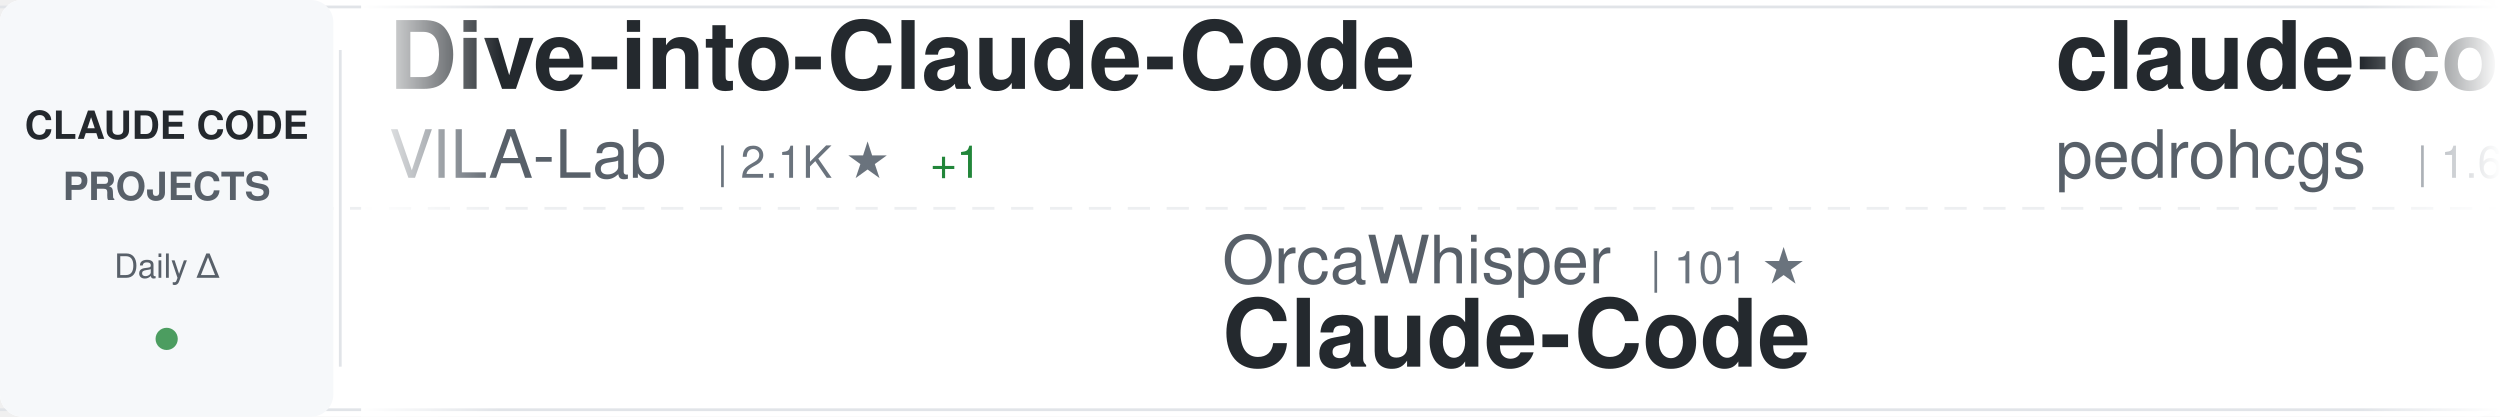
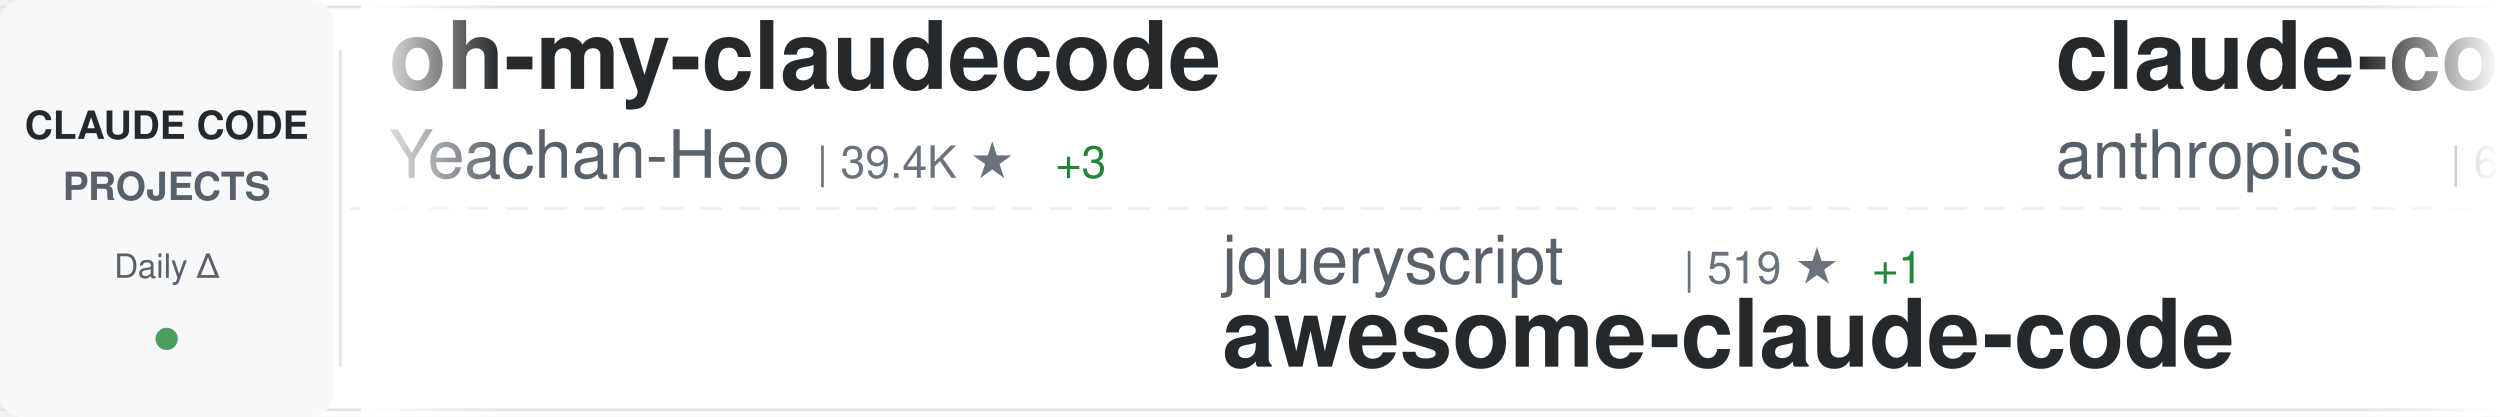
<svg xmlns="http://www.w3.org/2000/svg" width="900" height="150">
  <defs>
    <linearGradient id="awesomeLeftFade" x1="0%" y1="0%" x2="100%" y2="0%">
      <stop offset="0%" style="stop-color:#ffffff;stop-opacity:1" />
      <stop offset="100%" style="stop-color:#ffffff;stop-opacity:0" />
    </linearGradient>
    <linearGradient id="awesomeRightFade" x1="0%" y1="0%" x2="100%" y2="0%">
      <stop offset="0%" style="stop-color:#ffffff;stop-opacity:0" />
      <stop offset="100%" style="stop-color:#ffffff;stop-opacity:1" />
    </linearGradient>
  </defs>
  <rect width="900" height="150" fill="#ffffff" rx="8" />
  <rect x="0" y="2" width="900" height="1" fill="#e1e4e8" />
  <rect x="0" y="147" width="900" height="1" fill="#e1e4e8" />
  <line x1="0" y1="75" x2="900" y2="75" stroke="#e1e4e8" stroke-width="1" stroke-dasharray="8 6" opacity="0.6" />
  <rect x="0" y="0" width="120" height="150" fill="#f6f8fa" rx="8" />
  <text x="60" y="50" font-family="-apple-system, BlinkMacSystemFont, 'Segoe UI', Helvetica, Arial, sans-serif" font-size="14" font-weight="600" fill="#24292e" text-anchor="middle">CLAUDE CODE</text>
  <text x="60" y="72" font-family="-apple-system, BlinkMacSystemFont, 'Segoe UI', Helvetica, Arial, sans-serif" font-size="14" font-weight="600" fill="#586069" text-anchor="middle">PROJECTS</text>
  <text x="60" y="100" font-family="-apple-system, BlinkMacSystemFont, 'Segoe UI', Helvetica, Arial, sans-serif" font-size="12" font-weight="500" fill="#586069" text-anchor="middle">Daily Δ</text>
  <circle cx="60" cy="122" r="4" fill="#22863a" opacity="0.8" />
  <rect x="122" y="18" width="1" height="114" fill="#e1e4e8" />
  <clipPath id="awesomeTickerClip">
    <rect x="130" y="0" width="770" height="150" />
  </clipPath>
  <g clip-path="url(#awesomeTickerClip)">
    <g id="awesomeTickerItems">
      <animateTransform attributeName="transform" attributeType="XML" type="translate" from="0 0" to="-3000 0" dur="54s" repeatCount="indefinite" />
      <g transform="translate(0, 0)">
-         <text x="140" y="32" font-family="-apple-system, BlinkMacSystemFont, 'Segoe UI', Helvetica, Arial, sans-serif" font-size="34" font-weight="600" fill="#24292e">Dive-into-Claude-Code</text>
-         <text x="140" y="64" font-family="-apple-system, BlinkMacSystemFont, 'Segoe UI', Helvetica, Arial, sans-serif" font-size="24" font-weight="400" fill="#586069">VILA-Lab</text>
-         <text x="258" y="64" font-family="-apple-system, BlinkMacSystemFont, 'Segoe UI', Helvetica, Arial, sans-serif" font-size="16" font-weight="500" fill="#6a737d">| 2.1K ★</text>
-         <text x="335" y="64" font-family="-apple-system, BlinkMacSystemFont, 'Segoe UI', Helvetica, Arial, sans-serif" font-size="16" font-weight="500" fill="#22863a"> +1</text>
+         <text x="140" y="32" font-family="-apple-system, BlinkMacSystemFont, 'Segoe UI', Helvetica, Arial, sans-serif" font-size="34" font-weight="600" fill="#24292e">oh-my-claudecode</text>
+         <text x="140" y="64" font-family="-apple-system, BlinkMacSystemFont, 'Segoe UI', Helvetica, Arial, sans-serif" font-size="24" font-weight="400" fill="#586069">Yeachan-Heo</text>
+         <text x="294" y="64" font-family="-apple-system, BlinkMacSystemFont, 'Segoe UI', Helvetica, Arial, sans-serif" font-size="16" font-weight="500" fill="#6a737d">| 39.4K ★</text>
+         <text x="380" y="64" font-family="-apple-system, BlinkMacSystemFont, 'Segoe UI', Helvetica, Arial, sans-serif" font-size="16" font-weight="500" fill="#22863a"> +3</text>
      </g>
      <g transform="translate(300, 0)">
-         <text x="140" y="102" font-family="-apple-system, BlinkMacSystemFont, 'Segoe UI', Helvetica, Arial, sans-serif" font-size="24" font-weight="400" fill="#586069">OrcaWhisper</text>
-         <text x="294" y="102" font-family="-apple-system, BlinkMacSystemFont, 'Segoe UI', Helvetica, Arial, sans-serif" font-size="16" font-weight="500" fill="#6a737d">| 101 ★</text>
-         <text x="140" y="132" font-family="-apple-system, BlinkMacSystemFont, 'Segoe UI', Helvetica, Arial, sans-serif" font-size="34" font-weight="600" fill="#24292e">Claude-Code</text>
+         <text x="140" y="102" font-family="-apple-system, BlinkMacSystemFont, 'Segoe UI', Helvetica, Arial, sans-serif" font-size="24" font-weight="400" fill="#586069">jqueryscript</text>
+         <text x="306" y="102" font-family="-apple-system, BlinkMacSystemFont, 'Segoe UI', Helvetica, Arial, sans-serif" font-size="16" font-weight="500" fill="#6a737d">| 519 ★</text>
+         <text x="374" y="102" font-family="-apple-system, BlinkMacSystemFont, 'Segoe UI', Helvetica, Arial, sans-serif" font-size="16" font-weight="500" fill="#22863a"> +1</text>
+         <text x="140" y="132" font-family="-apple-system, BlinkMacSystemFont, 'Segoe UI', Helvetica, Arial, sans-serif" font-size="34" font-weight="600" fill="#24292e">awesome-claude-code</text>
      </g>
      <g transform="translate(600, 0)">
-         <text x="140" y="32" font-family="-apple-system, BlinkMacSystemFont, 'Segoe UI', Helvetica, Arial, sans-serif" font-size="34" font-weight="600" fill="#24292e">claude-code-my-workflow</text>
-         <text x="140" y="64" font-family="-apple-system, BlinkMacSystemFont, 'Segoe UI', Helvetica, Arial, sans-serif" font-size="24" font-weight="400" fill="#586069">pedrohcgs</text>
-         <text x="270" y="64" font-family="-apple-system, BlinkMacSystemFont, 'Segoe UI', Helvetica, Arial, sans-serif" font-size="16" font-weight="500" fill="#6a737d">| 1.6K ★</text>
+         <text x="140" y="32" font-family="-apple-system, BlinkMacSystemFont, 'Segoe UI', Helvetica, Arial, sans-serif" font-size="34" font-weight="600" fill="#24292e">claude-code-security-rev...</text>
+         <text x="140" y="64" font-family="-apple-system, BlinkMacSystemFont, 'Segoe UI', Helvetica, Arial, sans-serif" font-size="24" font-weight="400" fill="#586069">anthropics</text>
+         <text x="282" y="64" font-family="-apple-system, BlinkMacSystemFont, 'Segoe UI', Helvetica, Arial, sans-serif" font-size="16" font-weight="500" fill="#6a737d">| 6.3K ★</text>
+         <text x="359" y="64" font-family="-apple-system, BlinkMacSystemFont, 'Segoe UI', Helvetica, Arial, sans-serif" font-size="16" font-weight="500" fill="#22863a"> +2</text>
      </g>
      <g transform="translate(900, 0)">
-         <text x="140" y="102" font-family="-apple-system, BlinkMacSystemFont, 'Segoe UI', Helvetica, Arial, sans-serif" font-size="24" font-weight="400" fill="#586069">shareAI-lab</text>
-         <text x="294" y="102" font-family="-apple-system, BlinkMacSystemFont, 'Segoe UI', Helvetica, Arial, sans-serif" font-size="16" font-weight="500" fill="#6a737d">| 77.8K ★</text>
-         <text x="380" y="102" font-family="-apple-system, BlinkMacSystemFont, 'Segoe UI', Helvetica, Arial, sans-serif" font-size="16" font-weight="500" fill="#22863a"> +35</text>
-         <text x="140" y="132" font-family="-apple-system, BlinkMacSystemFont, 'Segoe UI', Helvetica, Arial, sans-serif" font-size="34" font-weight="600" fill="#24292e">learn-claude-code</text>
+         <text x="140" y="102" font-family="-apple-system, BlinkMacSystemFont, 'Segoe UI', Helvetica, Arial, sans-serif" font-size="24" font-weight="400" fill="#586069">centminmod</text>
+         <text x="282" y="102" font-family="-apple-system, BlinkMacSystemFont, 'Segoe UI', Helvetica, Arial, sans-serif" font-size="16" font-weight="500" fill="#6a737d">| 2.6K ★</text>
+         <text x="140" y="132" font-family="-apple-system, BlinkMacSystemFont, 'Segoe UI', Helvetica, Arial, sans-serif" font-size="34" font-weight="600" fill="#24292e">my-claude-code-setup</text>
      </g>
      <g transform="translate(1200, 0)">
-         <text x="140" y="32" font-family="-apple-system, BlinkMacSystemFont, 'Segoe UI', Helvetica, Arial, sans-serif" font-size="34" font-weight="600" fill="#24292e">claude-code-showcase</text>
-         <text x="140" y="64" font-family="-apple-system, BlinkMacSystemFont, 'Segoe UI', Helvetica, Arial, sans-serif" font-size="24" font-weight="400" fill="#586069">ChrisWiles</text>
-         <text x="282" y="64" font-family="-apple-system, BlinkMacSystemFont, 'Segoe UI', Helvetica, Arial, sans-serif" font-size="16" font-weight="500" fill="#6a737d">| 6.1K ★</text>
+         <text x="140" y="32" font-family="-apple-system, BlinkMacSystemFont, 'Segoe UI', Helvetica, Arial, sans-serif" font-size="34" font-weight="600" fill="#24292e">free-claude-code</text>
+         <text x="140" y="64" font-family="-apple-system, BlinkMacSystemFont, 'Segoe UI', Helvetica, Arial, sans-serif" font-size="24" font-weight="400" fill="#586069">Alishahryar1</text>
+         <text x="306" y="64" font-family="-apple-system, BlinkMacSystemFont, 'Segoe UI', Helvetica, Arial, sans-serif" font-size="16" font-weight="500" fill="#6a737d">| 56.2K ★</text>
+         <text x="392" y="64" font-family="-apple-system, BlinkMacSystemFont, 'Segoe UI', Helvetica, Arial, sans-serif" font-size="16" font-weight="500" fill="#22863a"> +36</text>
      </g>
      <g transform="translate(1500, 0)">
-         <text x="140" y="102" font-family="-apple-system, BlinkMacSystemFont, 'Segoe UI', Helvetica, Arial, sans-serif" font-size="24" font-weight="400" fill="#586069">SeemSeam</text>
-         <text x="258" y="102" font-family="-apple-system, BlinkMacSystemFont, 'Segoe UI', Helvetica, Arial, sans-serif" font-size="16" font-weight="500" fill="#6a737d">| 3.5K ★</text>
-         <text x="335" y="102" font-family="-apple-system, BlinkMacSystemFont, 'Segoe UI', Helvetica, Arial, sans-serif" font-size="16" font-weight="500" fill="#22863a"> +1</text>
-         <text x="140" y="132" font-family="-apple-system, BlinkMacSystemFont, 'Segoe UI', Helvetica, Arial, sans-serif" font-size="34" font-weight="600" fill="#24292e">claude_codex_bridge</text>
+         <text x="140" y="102" font-family="-apple-system, BlinkMacSystemFont, 'Segoe UI', Helvetica, Arial, sans-serif" font-size="24" font-weight="400" fill="#586069">techjarves</text>
+         <text x="282" y="102" font-family="-apple-system, BlinkMacSystemFont, 'Segoe UI', Helvetica, Arial, sans-serif" font-size="16" font-weight="500" fill="#6a737d">| 1.5K ★</text>
+         <text x="140" y="132" font-family="-apple-system, BlinkMacSystemFont, 'Segoe UI', Helvetica, Arial, sans-serif" font-size="34" font-weight="600" fill="#24292e">ClaudeCode-Portable</text>
      </g>
      <g transform="translate(1800, 0)">
-         <text x="140" y="32" font-family="-apple-system, BlinkMacSystemFont, 'Segoe UI', Helvetica, Arial, sans-serif" font-size="34" font-weight="600" fill="#24292e">claude-code-source</text>
-         <text x="140" y="64" font-family="-apple-system, BlinkMacSystemFont, 'Segoe UI', Helvetica, Arial, sans-serif" font-size="24" font-weight="400" fill="#586069">AprilNEA</text>
-         <text x="258" y="64" font-family="-apple-system, BlinkMacSystemFont, 'Segoe UI', Helvetica, Arial, sans-serif" font-size="16" font-weight="500" fill="#6a737d">| 392 ★</text>
-         <text x="326" y="64" font-family="-apple-system, BlinkMacSystemFont, 'Segoe UI', Helvetica, Arial, sans-serif" font-size="16" font-weight="500" fill="#22863a"> +1</text>
+         <text x="140" y="32" font-family="-apple-system, BlinkMacSystemFont, 'Segoe UI', Helvetica, Arial, sans-serif" font-size="34" font-weight="600" fill="#24292e">claude-code-proxy</text>
+         <text x="140" y="64" font-family="-apple-system, BlinkMacSystemFont, 'Segoe UI', Helvetica, Arial, sans-serif" font-size="24" font-weight="400" fill="#586069">1rgs</text>
+         <text x="210" y="64" font-family="-apple-system, BlinkMacSystemFont, 'Segoe UI', Helvetica, Arial, sans-serif" font-size="16" font-weight="500" fill="#6a737d">| 3.8K ★</text>
      </g>
      <g transform="translate(2100, 0)">
-         <text x="140" y="102" font-family="-apple-system, BlinkMacSystemFont, 'Segoe UI', Helvetica, Arial, sans-serif" font-size="24" font-weight="400" fill="#586069">ghuntley</text>
-         <text x="258" y="102" font-family="-apple-system, BlinkMacSystemFont, 'Segoe UI', Helvetica, Arial, sans-serif" font-size="16" font-weight="500" fill="#6a737d">| 991 ★</text>
-         <text x="140" y="132" font-family="-apple-system, BlinkMacSystemFont, 'Segoe UI', Helvetica, Arial, sans-serif" font-size="34" font-weight="600" fill="#24292e">claude-code-source-code-...</text>
+         <text x="140" y="102" font-family="-apple-system, BlinkMacSystemFont, 'Segoe UI', Helvetica, Arial, sans-serif" font-size="24" font-weight="400" fill="#586069">Maciek-roboblog</text>
+         <text x="342" y="102" font-family="-apple-system, BlinkMacSystemFont, 'Segoe UI', Helvetica, Arial, sans-serif" font-size="16" font-weight="500" fill="#6a737d">| 8.7K ★</text>
+         <text x="140" y="132" font-family="-apple-system, BlinkMacSystemFont, 'Segoe UI', Helvetica, Arial, sans-serif" font-size="34" font-weight="600" fill="#24292e">Claude-Code-Usage-Monito...</text>
      </g>
      <g transform="translate(2400, 0)">
-         <text x="140" y="32" font-family="-apple-system, BlinkMacSystemFont, 'Segoe UI', Helvetica, Arial, sans-serif" font-size="34" font-weight="600" fill="#24292e">claude-code-router</text>
-         <text x="140" y="64" font-family="-apple-system, BlinkMacSystemFont, 'Segoe UI', Helvetica, Arial, sans-serif" font-size="24" font-weight="400" fill="#586069">musistudio</text>
-         <text x="282" y="64" font-family="-apple-system, BlinkMacSystemFont, 'Segoe UI', Helvetica, Arial, sans-serif" font-size="16" font-weight="500" fill="#6a737d">| 37.5K ★</text>
-         <text x="368" y="64" font-family="-apple-system, BlinkMacSystemFont, 'Segoe UI', Helvetica, Arial, sans-serif" font-size="16" font-weight="500" fill="#22863a"> +11</text>
+         <text x="140" y="32" font-family="-apple-system, BlinkMacSystemFont, 'Segoe UI', Helvetica, Arial, sans-serif" font-size="34" font-weight="600" fill="#24292e">awesome-claude-code-tool...</text>
+         <text x="140" y="64" font-family="-apple-system, BlinkMacSystemFont, 'Segoe UI', Helvetica, Arial, sans-serif" font-size="24" font-weight="400" fill="#586069">rohitg00</text>
+         <text x="258" y="64" font-family="-apple-system, BlinkMacSystemFont, 'Segoe UI', Helvetica, Arial, sans-serif" font-size="16" font-weight="500" fill="#6a737d">| 2.7K ★</text>
+         <text x="335" y="64" font-family="-apple-system, BlinkMacSystemFont, 'Segoe UI', Helvetica, Arial, sans-serif" font-size="16" font-weight="500" fill="#22863a"> +2</text>
      </g>
      <g transform="translate(2700, 0)">
-         <text x="140" y="102" font-family="-apple-system, BlinkMacSystemFont, 'Segoe UI', Helvetica, Arial, sans-serif" font-size="24" font-weight="400" fill="#586069">liuup</text>
-         <text x="222" y="102" font-family="-apple-system, BlinkMacSystemFont, 'Segoe UI', Helvetica, Arial, sans-serif" font-size="16" font-weight="500" fill="#6a737d">| 4.0K ★</text>
-         <text x="140" y="132" font-family="-apple-system, BlinkMacSystemFont, 'Segoe UI', Helvetica, Arial, sans-serif" font-size="34" font-weight="600" fill="#24292e">claude-code-analysis</text>
+         <text x="140" y="102" font-family="-apple-system, BlinkMacSystemFont, 'Segoe UI', Helvetica, Arial, sans-serif" font-size="24" font-weight="400" fill="#586069">diet103</text>
+         <text x="246" y="102" font-family="-apple-system, BlinkMacSystemFont, 'Segoe UI', Helvetica, Arial, sans-serif" font-size="16" font-weight="500" fill="#6a737d">| 10.0K ★</text>
+         <text x="140" y="132" font-family="-apple-system, BlinkMacSystemFont, 'Segoe UI', Helvetica, Arial, sans-serif" font-size="34" font-weight="600" fill="#24292e">claude-code-infrastructu...</text>
      </g>
      <g transform="translate(3000, 0)">
-         <text x="140" y="32" font-family="-apple-system, BlinkMacSystemFont, 'Segoe UI', Helvetica, Arial, sans-serif" font-size="34" font-weight="600" fill="#24292e">Dive-into-Claude-Code</text>
-         <text x="140" y="64" font-family="-apple-system, BlinkMacSystemFont, 'Segoe UI', Helvetica, Arial, sans-serif" font-size="24" font-weight="400" fill="#586069">VILA-Lab</text>
-         <text x="258" y="64" font-family="-apple-system, BlinkMacSystemFont, 'Segoe UI', Helvetica, Arial, sans-serif" font-size="16" font-weight="500" fill="#6a737d">| 2.1K ★</text>
-         <text x="335" y="64" font-family="-apple-system, BlinkMacSystemFont, 'Segoe UI', Helvetica, Arial, sans-serif" font-size="16" font-weight="500" fill="#22863a"> +1</text>
+         <text x="140" y="32" font-family="-apple-system, BlinkMacSystemFont, 'Segoe UI', Helvetica, Arial, sans-serif" font-size="34" font-weight="600" fill="#24292e">oh-my-claudecode</text>
+         <text x="140" y="64" font-family="-apple-system, BlinkMacSystemFont, 'Segoe UI', Helvetica, Arial, sans-serif" font-size="24" font-weight="400" fill="#586069">Yeachan-Heo</text>
+         <text x="294" y="64" font-family="-apple-system, BlinkMacSystemFont, 'Segoe UI', Helvetica, Arial, sans-serif" font-size="16" font-weight="500" fill="#6a737d">| 39.4K ★</text>
+         <text x="380" y="64" font-family="-apple-system, BlinkMacSystemFont, 'Segoe UI', Helvetica, Arial, sans-serif" font-size="16" font-weight="500" fill="#22863a"> +3</text>
      </g>
      <g transform="translate(3300, 0)">
-         <text x="140" y="102" font-family="-apple-system, BlinkMacSystemFont, 'Segoe UI', Helvetica, Arial, sans-serif" font-size="24" font-weight="400" fill="#586069">OrcaWhisper</text>
-         <text x="294" y="102" font-family="-apple-system, BlinkMacSystemFont, 'Segoe UI', Helvetica, Arial, sans-serif" font-size="16" font-weight="500" fill="#6a737d">| 101 ★</text>
-         <text x="140" y="132" font-family="-apple-system, BlinkMacSystemFont, 'Segoe UI', Helvetica, Arial, sans-serif" font-size="34" font-weight="600" fill="#24292e">Claude-Code</text>
+         <text x="140" y="102" font-family="-apple-system, BlinkMacSystemFont, 'Segoe UI', Helvetica, Arial, sans-serif" font-size="24" font-weight="400" fill="#586069">jqueryscript</text>
+         <text x="306" y="102" font-family="-apple-system, BlinkMacSystemFont, 'Segoe UI', Helvetica, Arial, sans-serif" font-size="16" font-weight="500" fill="#6a737d">| 519 ★</text>
+         <text x="374" y="102" font-family="-apple-system, BlinkMacSystemFont, 'Segoe UI', Helvetica, Arial, sans-serif" font-size="16" font-weight="500" fill="#22863a"> +1</text>
+         <text x="140" y="132" font-family="-apple-system, BlinkMacSystemFont, 'Segoe UI', Helvetica, Arial, sans-serif" font-size="34" font-weight="600" fill="#24292e">awesome-claude-code</text>
      </g>
      <g transform="translate(3600, 0)">
-         <text x="140" y="32" font-family="-apple-system, BlinkMacSystemFont, 'Segoe UI', Helvetica, Arial, sans-serif" font-size="34" font-weight="600" fill="#24292e">claude-code-my-workflow</text>
-         <text x="140" y="64" font-family="-apple-system, BlinkMacSystemFont, 'Segoe UI', Helvetica, Arial, sans-serif" font-size="24" font-weight="400" fill="#586069">pedrohcgs</text>
-         <text x="270" y="64" font-family="-apple-system, BlinkMacSystemFont, 'Segoe UI', Helvetica, Arial, sans-serif" font-size="16" font-weight="500" fill="#6a737d">| 1.6K ★</text>
+         <text x="140" y="32" font-family="-apple-system, BlinkMacSystemFont, 'Segoe UI', Helvetica, Arial, sans-serif" font-size="34" font-weight="600" fill="#24292e">claude-code-security-rev...</text>
+         <text x="140" y="64" font-family="-apple-system, BlinkMacSystemFont, 'Segoe UI', Helvetica, Arial, sans-serif" font-size="24" font-weight="400" fill="#586069">anthropics</text>
+         <text x="282" y="64" font-family="-apple-system, BlinkMacSystemFont, 'Segoe UI', Helvetica, Arial, sans-serif" font-size="16" font-weight="500" fill="#6a737d">| 6.3K ★</text>
+         <text x="359" y="64" font-family="-apple-system, BlinkMacSystemFont, 'Segoe UI', Helvetica, Arial, sans-serif" font-size="16" font-weight="500" fill="#22863a"> +2</text>
      </g>
      <g transform="translate(3900, 0)">
-         <text x="140" y="102" font-family="-apple-system, BlinkMacSystemFont, 'Segoe UI', Helvetica, Arial, sans-serif" font-size="24" font-weight="400" fill="#586069">shareAI-lab</text>
-         <text x="294" y="102" font-family="-apple-system, BlinkMacSystemFont, 'Segoe UI', Helvetica, Arial, sans-serif" font-size="16" font-weight="500" fill="#6a737d">| 77.8K ★</text>
-         <text x="380" y="102" font-family="-apple-system, BlinkMacSystemFont, 'Segoe UI', Helvetica, Arial, sans-serif" font-size="16" font-weight="500" fill="#22863a"> +35</text>
-         <text x="140" y="132" font-family="-apple-system, BlinkMacSystemFont, 'Segoe UI', Helvetica, Arial, sans-serif" font-size="34" font-weight="600" fill="#24292e">learn-claude-code</text>
+         <text x="140" y="102" font-family="-apple-system, BlinkMacSystemFont, 'Segoe UI', Helvetica, Arial, sans-serif" font-size="24" font-weight="400" fill="#586069">centminmod</text>
+         <text x="282" y="102" font-family="-apple-system, BlinkMacSystemFont, 'Segoe UI', Helvetica, Arial, sans-serif" font-size="16" font-weight="500" fill="#6a737d">| 2.6K ★</text>
+         <text x="140" y="132" font-family="-apple-system, BlinkMacSystemFont, 'Segoe UI', Helvetica, Arial, sans-serif" font-size="34" font-weight="600" fill="#24292e">my-claude-code-setup</text>
      </g>
    </g>
  </g>
  <rect x="130" y="0" width="50" height="150" fill="url(#awesomeLeftFade)" />
  <rect x="850" y="0" width="50" height="150" fill="url(#awesomeRightFade)" />
</svg>
